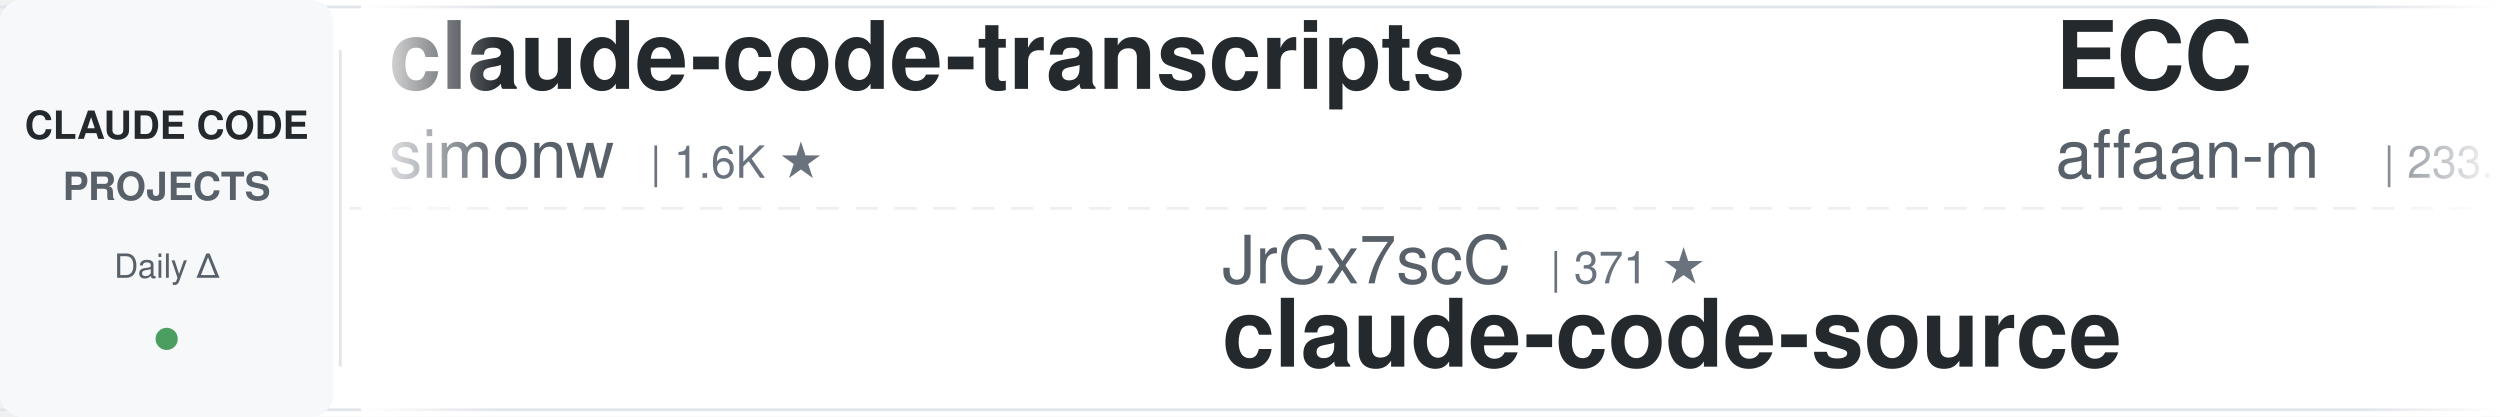
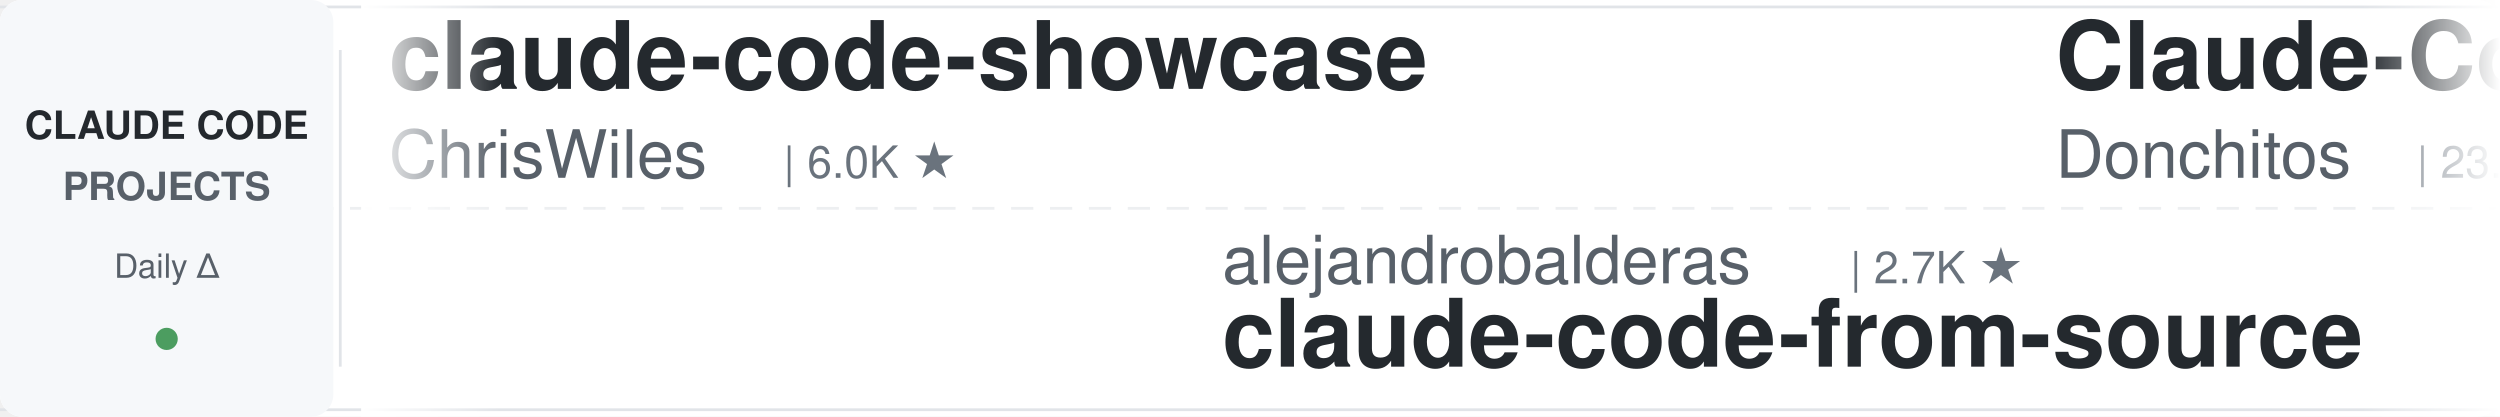
<svg xmlns="http://www.w3.org/2000/svg" width="900" height="150">
  <defs>
    <linearGradient id="leftFade" x1="0%" y1="0%" x2="100%" y2="0%">
      <stop offset="0%" style="stop-color:#ffffff;stop-opacity:1" />
      <stop offset="100%" style="stop-color:#ffffff;stop-opacity:0" />
    </linearGradient>
    <linearGradient id="rightFade" x1="0%" y1="0%" x2="100%" y2="0%">
      <stop offset="0%" style="stop-color:#ffffff;stop-opacity:0" />
      <stop offset="100%" style="stop-color:#ffffff;stop-opacity:1" />
    </linearGradient>
  </defs>
  <rect width="900" height="150" fill="#ffffff" rx="8" />
  <rect x="0" y="2" width="900" height="1" fill="#e1e4e8" />
  <rect x="0" y="147" width="900" height="1" fill="#e1e4e8" />
  <line x1="0" y1="75" x2="900" y2="75" stroke="#e1e4e8" stroke-width="1" stroke-dasharray="8 6" opacity="0.6" />
  <rect x="0" y="0" width="120" height="150" fill="#f6f8fa" rx="8" />
  <text x="60" y="50" font-family="-apple-system, BlinkMacSystemFont, 'Segoe UI', Helvetica, Arial, sans-serif" font-size="14" font-weight="600" fill="#24292e" text-anchor="middle">CLAUDE CODE</text>
  <text x="60" y="72" font-family="-apple-system, BlinkMacSystemFont, 'Segoe UI', Helvetica, Arial, sans-serif" font-size="14" font-weight="600" fill="#586069" text-anchor="middle">PROJECTS</text>
  <text x="60" y="100" font-family="-apple-system, BlinkMacSystemFont, 'Segoe UI', Helvetica, Arial, sans-serif" font-size="12" font-weight="500" fill="#586069" text-anchor="middle">Daily Δ</text>
  <circle cx="60" cy="122" r="4" fill="#22863a" opacity="0.8" />
  <rect x="122" y="18" width="1" height="114" fill="#e1e4e8" />
  <clipPath id="tickerClip">
    <rect x="130" y="0" width="770" height="150" />
  </clipPath>
  <g clip-path="url(#tickerClip)">
    <g id="tickerItems">
      <animateTransform attributeName="transform" attributeType="XML" type="translate" from="0 0" to="-3000 0" dur="54s" repeatCount="indefinite" />
      <g transform="translate(0, 0)">
-         <text x="140" y="32" font-family="-apple-system, BlinkMacSystemFont, 'Segoe UI', Helvetica, Arial, sans-serif" font-size="34" font-weight="600" fill="#24292e">claude-code-transcripts</text>
-         <text x="140" y="64" font-family="-apple-system, BlinkMacSystemFont, 'Segoe UI', Helvetica, Arial, sans-serif" font-size="24" font-weight="400" fill="#586069">simonw</text>
-         <text x="234" y="64" font-family="-apple-system, BlinkMacSystemFont, 'Segoe UI', Helvetica, Arial, sans-serif" font-size="16" font-weight="500" fill="#6a737d">| 1.6K ★</text>
+         <text x="140" y="32" font-family="-apple-system, BlinkMacSystemFont, 'Segoe UI', Helvetica, Arial, sans-serif" font-size="34" font-weight="600" fill="#24292e">claude-code-showcase</text>
+         <text x="140" y="64" font-family="-apple-system, BlinkMacSystemFont, 'Segoe UI', Helvetica, Arial, sans-serif" font-size="24" font-weight="400" fill="#586069">ChrisWiles</text>
+         <text x="282" y="64" font-family="-apple-system, BlinkMacSystemFont, 'Segoe UI', Helvetica, Arial, sans-serif" font-size="16" font-weight="500" fill="#6a737d">| 6.0K ★</text>
      </g>
      <g transform="translate(300, 0)">
-         <text x="140" y="102" font-family="-apple-system, BlinkMacSystemFont, 'Segoe UI', Helvetica, Arial, sans-serif" font-size="24" font-weight="400" fill="#586069">JrCx7scC</text>
-         <text x="258" y="102" font-family="-apple-system, BlinkMacSystemFont, 'Segoe UI', Helvetica, Arial, sans-serif" font-size="16" font-weight="500" fill="#6a737d">| 371 ★</text>
-         <text x="140" y="132" font-family="-apple-system, BlinkMacSystemFont, 'Segoe UI', Helvetica, Arial, sans-serif" font-size="34" font-weight="600" fill="#24292e">claude-code-source</text>
+         <text x="140" y="102" font-family="-apple-system, BlinkMacSystemFont, 'Segoe UI', Helvetica, Arial, sans-serif" font-size="24" font-weight="400" fill="#586069">alejandrobalderas</text>
+         <text x="366" y="102" font-family="-apple-system, BlinkMacSystemFont, 'Segoe UI', Helvetica, Arial, sans-serif" font-size="16" font-weight="500" fill="#6a737d">| 2.7K ★</text>
+         <text x="140" y="132" font-family="-apple-system, BlinkMacSystemFont, 'Segoe UI', Helvetica, Arial, sans-serif" font-size="34" font-weight="600" fill="#24292e">claude-code-from-source</text>
      </g>
      <g transform="translate(600, 0)">
-         <text x="140" y="32" font-family="-apple-system, BlinkMacSystemFont, 'Segoe UI', Helvetica, Arial, sans-serif" font-size="34" font-weight="600" fill="#24292e">ECC</text>
-         <text x="140" y="64" font-family="-apple-system, BlinkMacSystemFont, 'Segoe UI', Helvetica, Arial, sans-serif" font-size="24" font-weight="400" fill="#586069">affaan-m</text>
-         <text x="258" y="64" font-family="-apple-system, BlinkMacSystemFont, 'Segoe UI', Helvetica, Arial, sans-serif" font-size="16" font-weight="500" fill="#6a737d">| 233.1K ★</text>
+         <text x="140" y="32" font-family="-apple-system, BlinkMacSystemFont, 'Segoe UI', Helvetica, Arial, sans-serif" font-size="34" font-weight="600" fill="#24292e">Claude-Code-Game-Studios</text>
+         <text x="140" y="64" font-family="-apple-system, BlinkMacSystemFont, 'Segoe UI', Helvetica, Arial, sans-serif" font-size="24" font-weight="400" fill="#586069">Donchitos</text>
+         <text x="270" y="64" font-family="-apple-system, BlinkMacSystemFont, 'Segoe UI', Helvetica, Arial, sans-serif" font-size="16" font-weight="500" fill="#6a737d">| 23.4K ★</text>
      </g>
      <g transform="translate(900, 0)">
-         <text x="140" y="102" font-family="-apple-system, BlinkMacSystemFont, 'Segoe UI', Helvetica, Arial, sans-serif" font-size="24" font-weight="400" fill="#586069">repowise-dev</text>
-         <text x="306" y="102" font-family="-apple-system, BlinkMacSystemFont, 'Segoe UI', Helvetica, Arial, sans-serif" font-size="16" font-weight="500" fill="#6a737d">| 1.2K ★</text>
-         <text x="140" y="132" font-family="-apple-system, BlinkMacSystemFont, 'Segoe UI', Helvetica, Arial, sans-serif" font-size="34" font-weight="600" fill="#24292e">claude-code-prompts</text>
+         <text x="140" y="102" font-family="-apple-system, BlinkMacSystemFont, 'Segoe UI', Helvetica, Arial, sans-serif" font-size="24" font-weight="400" fill="#586069">huangserva</text>
+         <text x="282" y="102" font-family="-apple-system, BlinkMacSystemFont, 'Segoe UI', Helvetica, Arial, sans-serif" font-size="16" font-weight="500" fill="#6a737d">| 624 ★</text>
+         <text x="140" y="132" font-family="-apple-system, BlinkMacSystemFont, 'Segoe UI', Helvetica, Arial, sans-serif" font-size="34" font-weight="600" fill="#24292e">claude-code-cli</text>
      </g>
      <g transform="translate(1200, 0)">
-         <text x="140" y="32" font-family="-apple-system, BlinkMacSystemFont, 'Segoe UI', Helvetica, Arial, sans-serif" font-size="34" font-weight="600" fill="#24292e">claude-code-spec-workflo...</text>
-         <text x="140" y="64" font-family="-apple-system, BlinkMacSystemFont, 'Segoe UI', Helvetica, Arial, sans-serif" font-size="24" font-weight="400" fill="#586069">Pimzino</text>
-         <text x="246" y="64" font-family="-apple-system, BlinkMacSystemFont, 'Segoe UI', Helvetica, Arial, sans-serif" font-size="16" font-weight="500" fill="#6a737d">| 3.8K ★</text>
+         <text x="140" y="32" font-family="-apple-system, BlinkMacSystemFont, 'Segoe UI', Helvetica, Arial, sans-serif" font-size="34" font-weight="600" fill="#24292e">Open-ClaudeCode</text>
+         <text x="140" y="64" font-family="-apple-system, BlinkMacSystemFont, 'Segoe UI', Helvetica, Arial, sans-serif" font-size="24" font-weight="400" fill="#586069">LING71671</text>
+         <text x="270" y="64" font-family="-apple-system, BlinkMacSystemFont, 'Segoe UI', Helvetica, Arial, sans-serif" font-size="16" font-weight="500" fill="#6a737d">| 928 ★</text>
      </g>
      <g transform="translate(1500, 0)">
-         <text x="140" y="102" font-family="-apple-system, BlinkMacSystemFont, 'Segoe UI', Helvetica, Arial, sans-serif" font-size="24" font-weight="400" fill="#586069">liuup</text>
-         <text x="222" y="102" font-family="-apple-system, BlinkMacSystemFont, 'Segoe UI', Helvetica, Arial, sans-serif" font-size="16" font-weight="500" fill="#6a737d">| 3.6K ★</text>
-         <text x="140" y="132" font-family="-apple-system, BlinkMacSystemFont, 'Segoe UI', Helvetica, Arial, sans-serif" font-size="34" font-weight="600" fill="#24292e">claude-code-analysis</text>
-       </g>
-       <g transform="translate(1800, 0)">
-         <text x="140" y="32" font-family="-apple-system, BlinkMacSystemFont, 'Segoe UI', Helvetica, Arial, sans-serif" font-size="34" font-weight="600" fill="#24292e">claude-code-telegram</text>
-         <text x="140" y="64" font-family="-apple-system, BlinkMacSystemFont, 'Segoe UI', Helvetica, Arial, sans-serif" font-size="24" font-weight="400" fill="#586069">RichardAtCT</text>
-         <text x="294" y="64" font-family="-apple-system, BlinkMacSystemFont, 'Segoe UI', Helvetica, Arial, sans-serif" font-size="16" font-weight="500" fill="#6a737d">| 2.7K ★</text>
-       </g>
-       <g transform="translate(2100, 0)">
        <text x="140" y="102" font-family="-apple-system, BlinkMacSystemFont, 'Segoe UI', Helvetica, Arial, sans-serif" font-size="24" font-weight="400" fill="#586069">jqueryscript</text>
        <text x="306" y="102" font-family="-apple-system, BlinkMacSystemFont, 'Segoe UI', Helvetica, Arial, sans-serif" font-size="16" font-weight="500" fill="#6a737d">| 477 ★</text>
        <text x="140" y="132" font-family="-apple-system, BlinkMacSystemFont, 'Segoe UI', Helvetica, Arial, sans-serif" font-size="34" font-weight="600" fill="#24292e">awesome-claude-code</text>
      </g>
+       <g transform="translate(1800, 0)">
+         <text x="140" y="32" font-family="-apple-system, BlinkMacSystemFont, 'Segoe UI', Helvetica, Arial, sans-serif" font-size="34" font-weight="600" fill="#24292e">claude-code-router</text>
+         <text x="140" y="64" font-family="-apple-system, BlinkMacSystemFont, 'Segoe UI', Helvetica, Arial, sans-serif" font-size="24" font-weight="400" fill="#586069">musistudio</text>
+         <text x="282" y="64" font-family="-apple-system, BlinkMacSystemFont, 'Segoe UI', Helvetica, Arial, sans-serif" font-size="16" font-weight="500" fill="#6a737d">| 36.2K ★</text>
+       </g>
+       <g transform="translate(2100, 0)">
+         <text x="140" y="102" font-family="-apple-system, BlinkMacSystemFont, 'Segoe UI', Helvetica, Arial, sans-serif" font-size="24" font-weight="400" fill="#586069">Alishahryar1</text>
+         <text x="306" y="102" font-family="-apple-system, BlinkMacSystemFont, 'Segoe UI', Helvetica, Arial, sans-serif" font-size="16" font-weight="500" fill="#6a737d">| 42.2K ★</text>
+         <text x="140" y="132" font-family="-apple-system, BlinkMacSystemFont, 'Segoe UI', Helvetica, Arial, sans-serif" font-size="34" font-weight="600" fill="#24292e">free-claude-code</text>
+       </g>
      <g transform="translate(2400, 0)">
-         <text x="140" y="32" font-family="-apple-system, BlinkMacSystemFont, 'Segoe UI', Helvetica, Arial, sans-serif" font-size="34" font-weight="600" fill="#24292e">claude_codex_bridge</text>
-         <text x="140" y="64" font-family="-apple-system, BlinkMacSystemFont, 'Segoe UI', Helvetica, Arial, sans-serif" font-size="24" font-weight="400" fill="#586069">SeemSeam</text>
-         <text x="258" y="64" font-family="-apple-system, BlinkMacSystemFont, 'Segoe UI', Helvetica, Arial, sans-serif" font-size="16" font-weight="500" fill="#6a737d">| 3.3K ★</text>
+         <text x="140" y="32" font-family="-apple-system, BlinkMacSystemFont, 'Segoe UI', Helvetica, Arial, sans-serif" font-size="34" font-weight="600" fill="#24292e">andrej-karpathy-skills</text>
+         <text x="140" y="64" font-family="-apple-system, BlinkMacSystemFont, 'Segoe UI', Helvetica, Arial, sans-serif" font-size="24" font-weight="400" fill="#586069">multica-ai</text>
+         <text x="282" y="64" font-family="-apple-system, BlinkMacSystemFont, 'Segoe UI', Helvetica, Arial, sans-serif" font-size="16" font-weight="500" fill="#6a737d">| 196.2K ★</text>
      </g>
      <g transform="translate(2700, 0)">
-         <text x="140" y="102" font-family="-apple-system, BlinkMacSystemFont, 'Segoe UI', Helvetica, Arial, sans-serif" font-size="24" font-weight="400" fill="#586069">Windy3f3f3f3f</text>
-         <text x="318" y="102" font-family="-apple-system, BlinkMacSystemFont, 'Segoe UI', Helvetica, Arial, sans-serif" font-size="16" font-weight="500" fill="#6a737d">| 3.3K ★</text>
-         <text x="140" y="132" font-family="-apple-system, BlinkMacSystemFont, 'Segoe UI', Helvetica, Arial, sans-serif" font-size="34" font-weight="600" fill="#24292e">how-claude-code-works</text>
+         <text x="140" y="102" font-family="-apple-system, BlinkMacSystemFont, 'Segoe UI', Helvetica, Arial, sans-serif" font-size="24" font-weight="400" fill="#586069">fuergaosi233</text>
+         <text x="306" y="102" font-family="-apple-system, BlinkMacSystemFont, 'Segoe UI', Helvetica, Arial, sans-serif" font-size="16" font-weight="500" fill="#6a737d">| 2.8K ★</text>
+         <text x="140" y="132" font-family="-apple-system, BlinkMacSystemFont, 'Segoe UI', Helvetica, Arial, sans-serif" font-size="34" font-weight="600" fill="#24292e">claude-code-proxy</text>
      </g>
      <g transform="translate(3000, 0)">
-         <text x="140" y="32" font-family="-apple-system, BlinkMacSystemFont, 'Segoe UI', Helvetica, Arial, sans-serif" font-size="34" font-weight="600" fill="#24292e">claude-code-transcripts</text>
-         <text x="140" y="64" font-family="-apple-system, BlinkMacSystemFont, 'Segoe UI', Helvetica, Arial, sans-serif" font-size="24" font-weight="400" fill="#586069">simonw</text>
-         <text x="234" y="64" font-family="-apple-system, BlinkMacSystemFont, 'Segoe UI', Helvetica, Arial, sans-serif" font-size="16" font-weight="500" fill="#6a737d">| 1.6K ★</text>
+         <text x="140" y="32" font-family="-apple-system, BlinkMacSystemFont, 'Segoe UI', Helvetica, Arial, sans-serif" font-size="34" font-weight="600" fill="#24292e">claude-code-showcase</text>
+         <text x="140" y="64" font-family="-apple-system, BlinkMacSystemFont, 'Segoe UI', Helvetica, Arial, sans-serif" font-size="24" font-weight="400" fill="#586069">ChrisWiles</text>
+         <text x="282" y="64" font-family="-apple-system, BlinkMacSystemFont, 'Segoe UI', Helvetica, Arial, sans-serif" font-size="16" font-weight="500" fill="#6a737d">| 6.0K ★</text>
      </g>
      <g transform="translate(3300, 0)">
-         <text x="140" y="102" font-family="-apple-system, BlinkMacSystemFont, 'Segoe UI', Helvetica, Arial, sans-serif" font-size="24" font-weight="400" fill="#586069">JrCx7scC</text>
-         <text x="258" y="102" font-family="-apple-system, BlinkMacSystemFont, 'Segoe UI', Helvetica, Arial, sans-serif" font-size="16" font-weight="500" fill="#6a737d">| 371 ★</text>
-         <text x="140" y="132" font-family="-apple-system, BlinkMacSystemFont, 'Segoe UI', Helvetica, Arial, sans-serif" font-size="34" font-weight="600" fill="#24292e">claude-code-source</text>
+         <text x="140" y="102" font-family="-apple-system, BlinkMacSystemFont, 'Segoe UI', Helvetica, Arial, sans-serif" font-size="24" font-weight="400" fill="#586069">alejandrobalderas</text>
+         <text x="366" y="102" font-family="-apple-system, BlinkMacSystemFont, 'Segoe UI', Helvetica, Arial, sans-serif" font-size="16" font-weight="500" fill="#6a737d">| 2.7K ★</text>
+         <text x="140" y="132" font-family="-apple-system, BlinkMacSystemFont, 'Segoe UI', Helvetica, Arial, sans-serif" font-size="34" font-weight="600" fill="#24292e">claude-code-from-source</text>
      </g>
      <g transform="translate(3600, 0)">
-         <text x="140" y="32" font-family="-apple-system, BlinkMacSystemFont, 'Segoe UI', Helvetica, Arial, sans-serif" font-size="34" font-weight="600" fill="#24292e">ECC</text>
-         <text x="140" y="64" font-family="-apple-system, BlinkMacSystemFont, 'Segoe UI', Helvetica, Arial, sans-serif" font-size="24" font-weight="400" fill="#586069">affaan-m</text>
-         <text x="258" y="64" font-family="-apple-system, BlinkMacSystemFont, 'Segoe UI', Helvetica, Arial, sans-serif" font-size="16" font-weight="500" fill="#6a737d">| 233.1K ★</text>
+         <text x="140" y="32" font-family="-apple-system, BlinkMacSystemFont, 'Segoe UI', Helvetica, Arial, sans-serif" font-size="34" font-weight="600" fill="#24292e">Claude-Code-Game-Studios</text>
+         <text x="140" y="64" font-family="-apple-system, BlinkMacSystemFont, 'Segoe UI', Helvetica, Arial, sans-serif" font-size="24" font-weight="400" fill="#586069">Donchitos</text>
+         <text x="270" y="64" font-family="-apple-system, BlinkMacSystemFont, 'Segoe UI', Helvetica, Arial, sans-serif" font-size="16" font-weight="500" fill="#6a737d">| 23.4K ★</text>
      </g>
      <g transform="translate(3900, 0)">
-         <text x="140" y="102" font-family="-apple-system, BlinkMacSystemFont, 'Segoe UI', Helvetica, Arial, sans-serif" font-size="24" font-weight="400" fill="#586069">repowise-dev</text>
-         <text x="306" y="102" font-family="-apple-system, BlinkMacSystemFont, 'Segoe UI', Helvetica, Arial, sans-serif" font-size="16" font-weight="500" fill="#6a737d">| 1.2K ★</text>
-         <text x="140" y="132" font-family="-apple-system, BlinkMacSystemFont, 'Segoe UI', Helvetica, Arial, sans-serif" font-size="34" font-weight="600" fill="#24292e">claude-code-prompts</text>
+         <text x="140" y="102" font-family="-apple-system, BlinkMacSystemFont, 'Segoe UI', Helvetica, Arial, sans-serif" font-size="24" font-weight="400" fill="#586069">huangserva</text>
+         <text x="282" y="102" font-family="-apple-system, BlinkMacSystemFont, 'Segoe UI', Helvetica, Arial, sans-serif" font-size="16" font-weight="500" fill="#6a737d">| 624 ★</text>
+         <text x="140" y="132" font-family="-apple-system, BlinkMacSystemFont, 'Segoe UI', Helvetica, Arial, sans-serif" font-size="34" font-weight="600" fill="#24292e">claude-code-cli</text>
      </g>
    </g>
  </g>
  <rect x="130" y="0" width="50" height="150" fill="url(#leftFade)" />
  <rect x="850" y="0" width="50" height="150" fill="url(#rightFade)" />
</svg>
